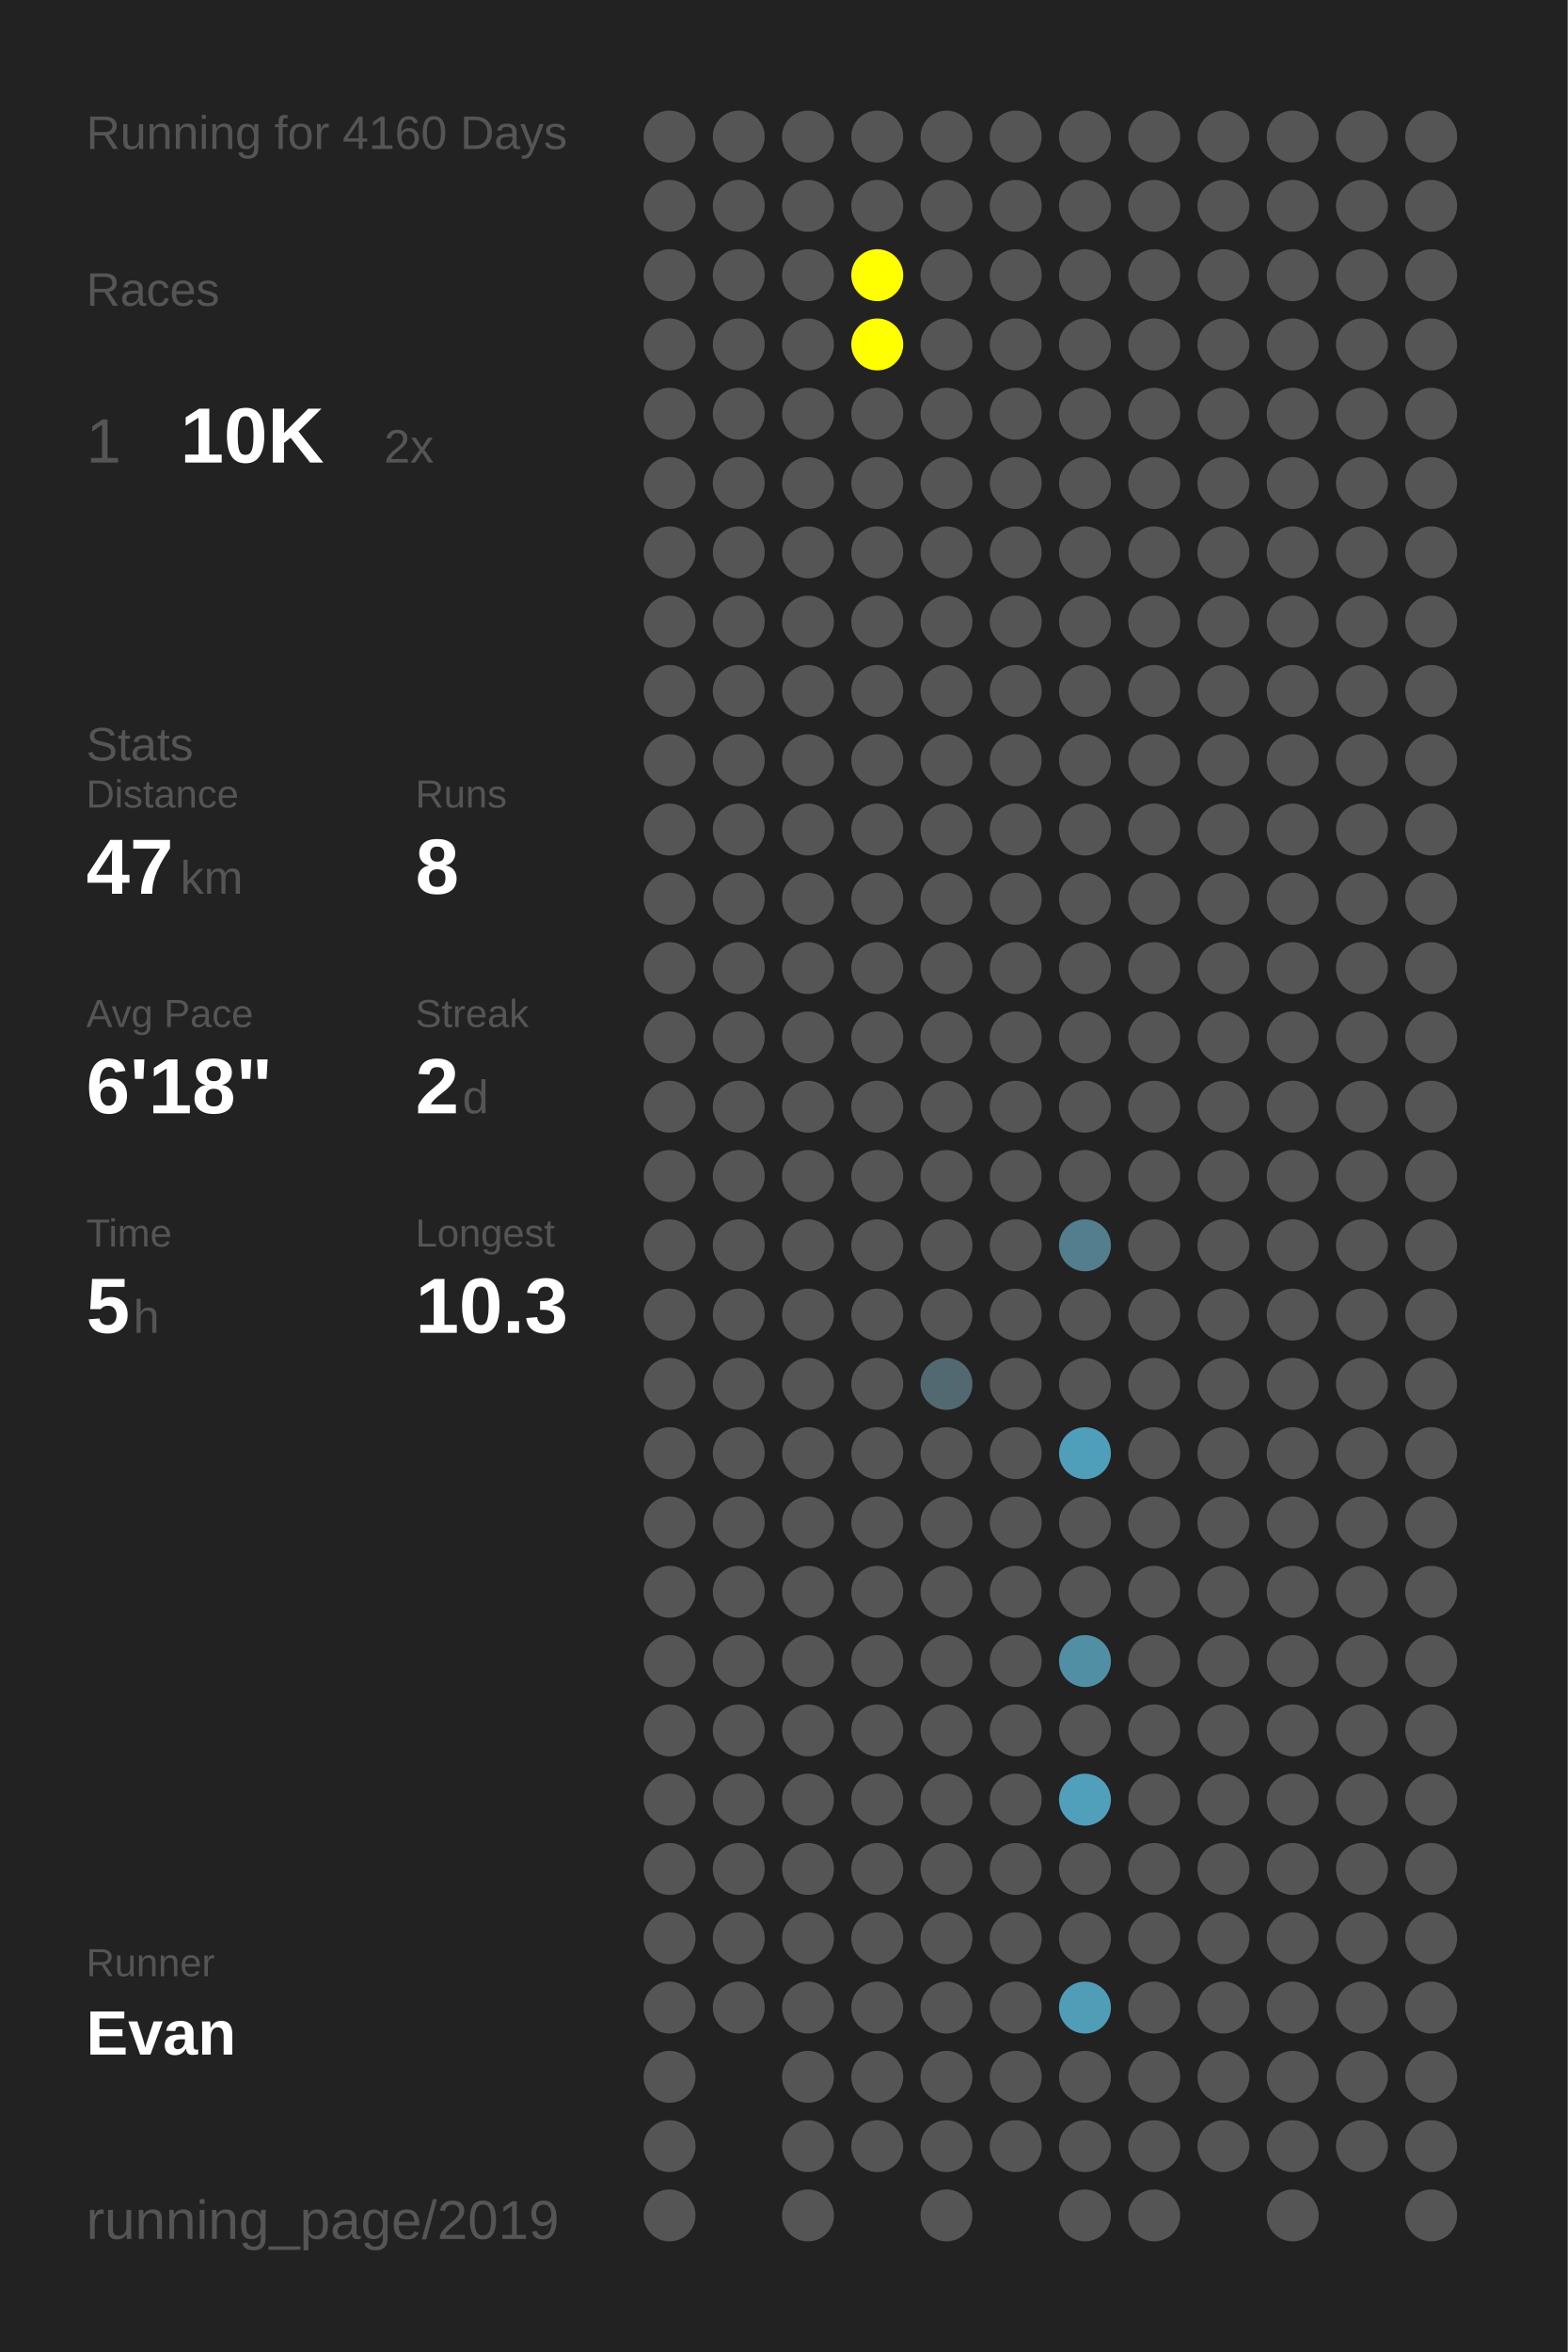
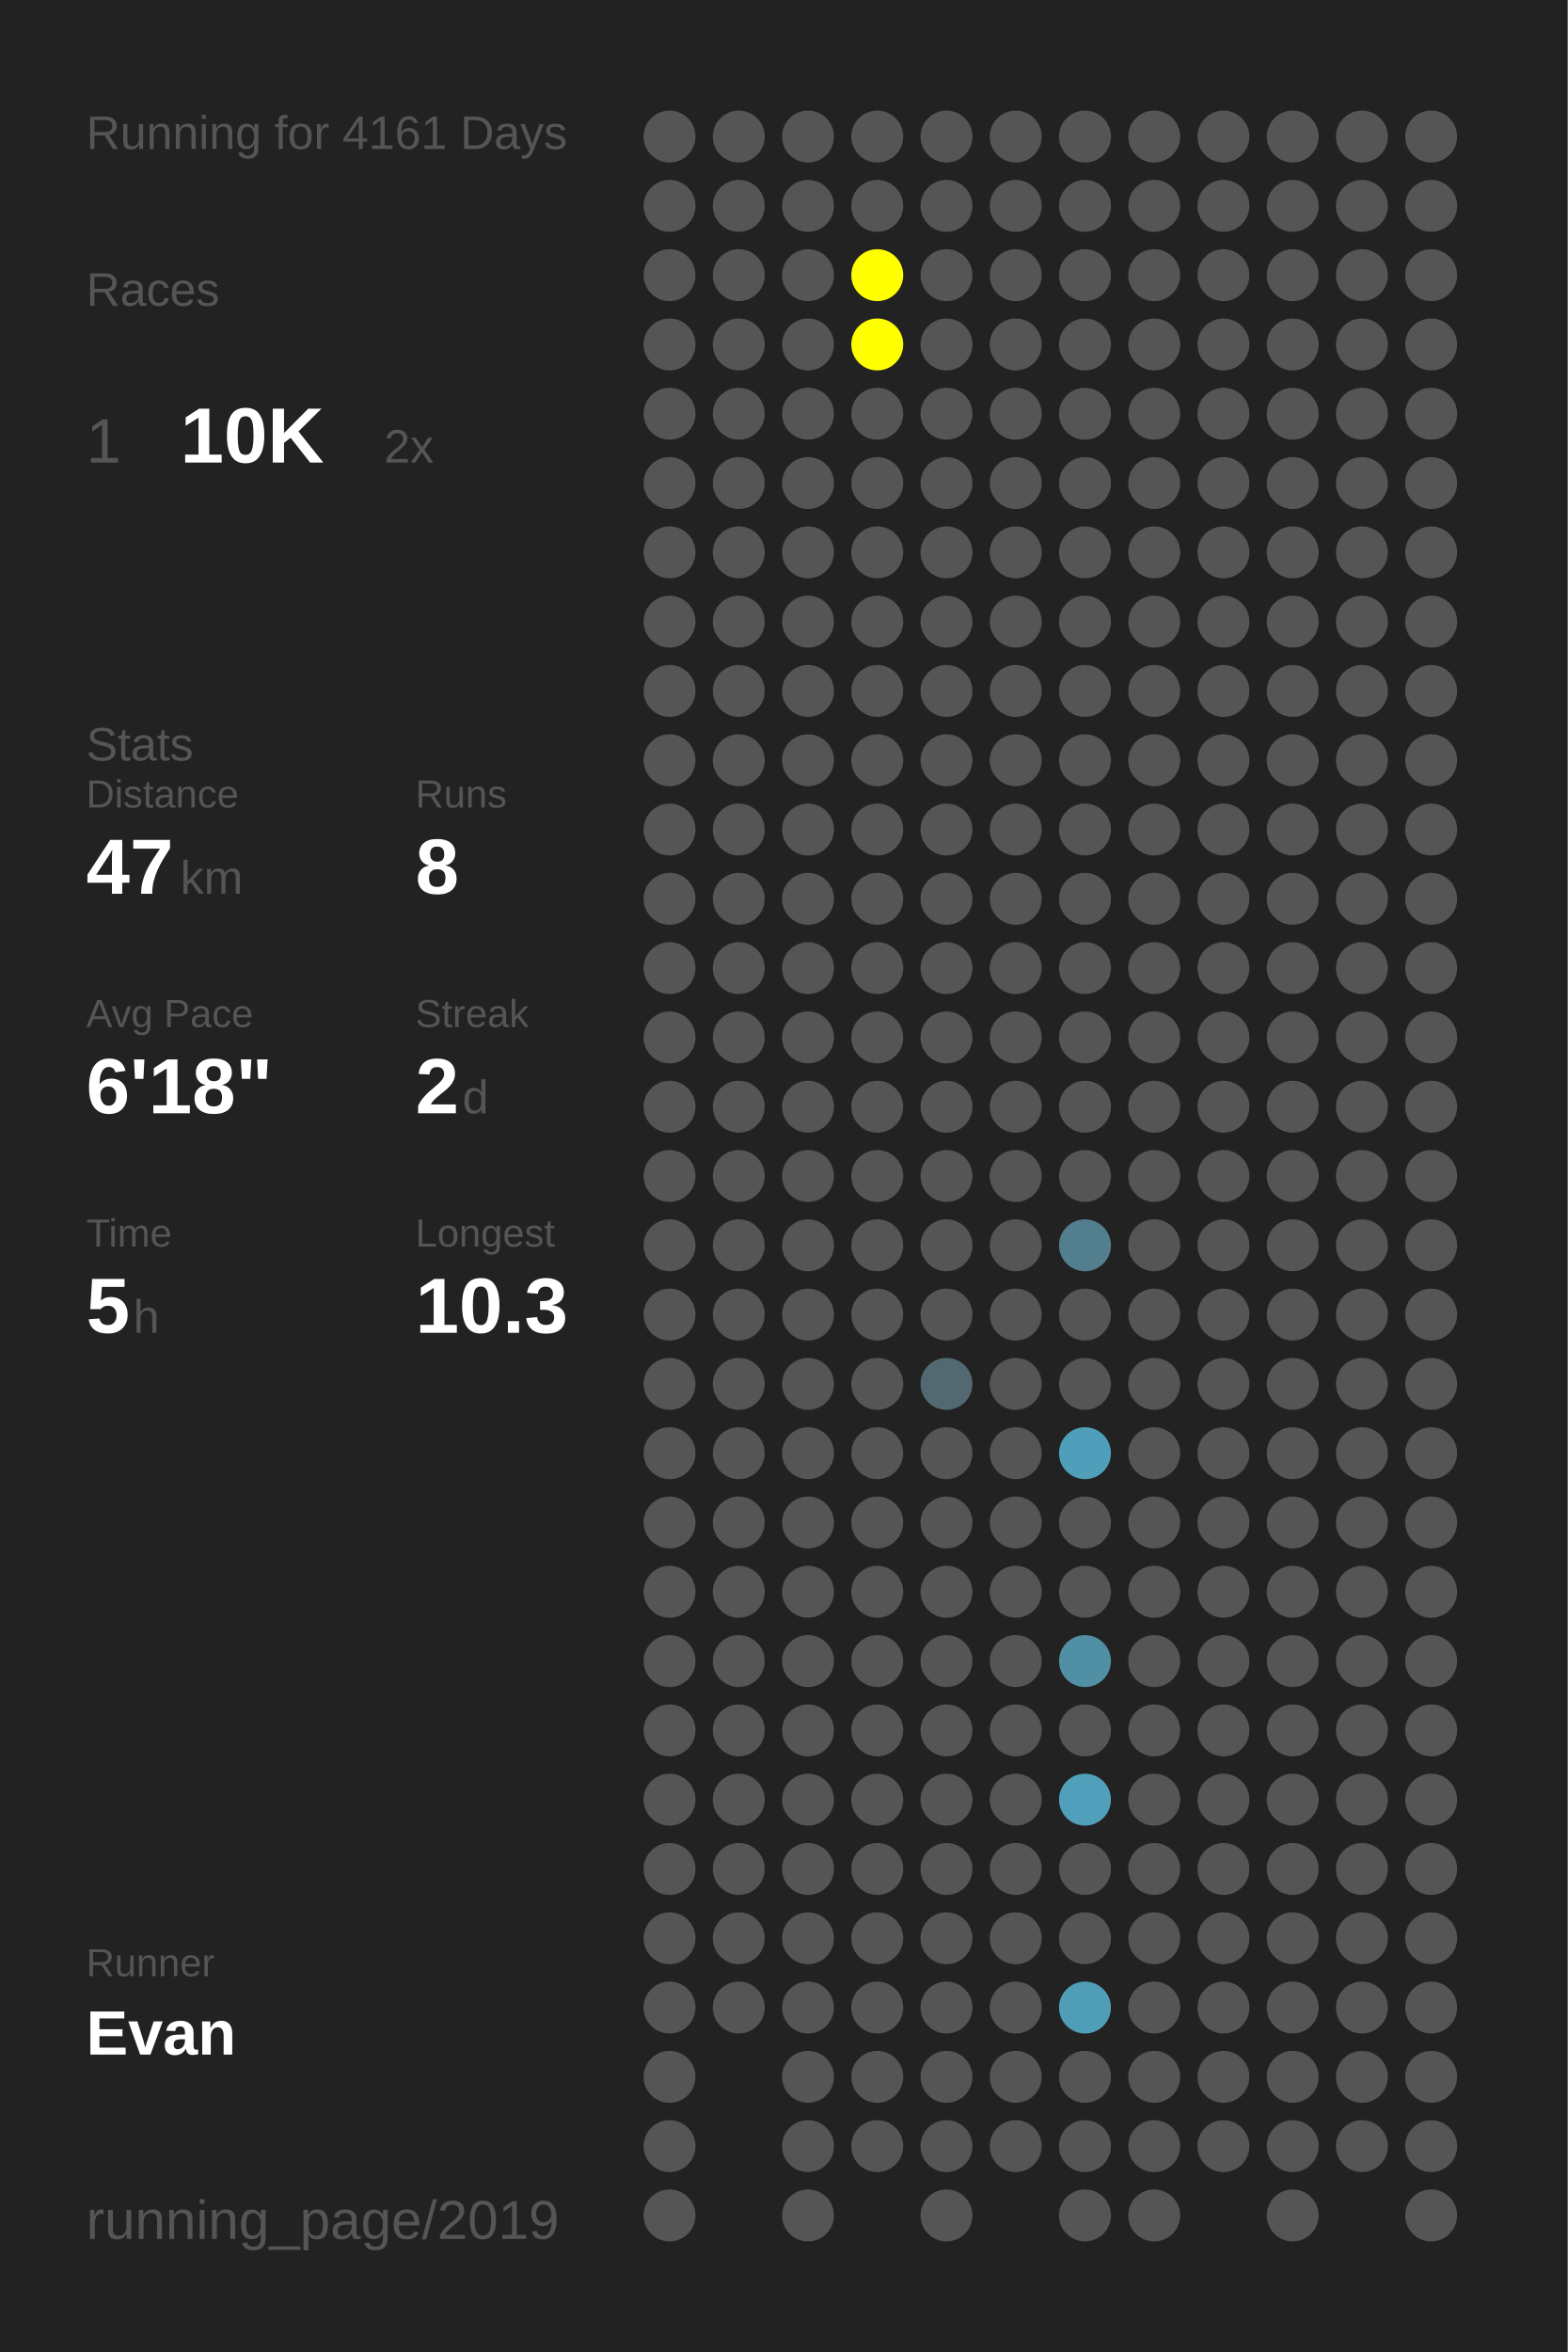
<svg xmlns="http://www.w3.org/2000/svg" baseProfile="full" height="300mm" version="1.1" viewBox="0,0,200,300" width="200mm">
  <defs />
  <rect fill="#222222" height="300" width="200" x="0" y="0" />
-   <text fill="#555555" style="font-size:6px; font-family:Arial;" x="11" y="19">Running for 4160 Days</text>
+   <text fill="#555555" style="font-size:6px; font-family:Arial;" x="11" y="19">Running for 4161 Days</text>
  <text fill="#555555" style="font-size:6px; font-family:Arial;" x="11" y="39">Races</text>
  <text fill="#555555" style="font-size:8px; font-family:Arial;" x="11" y="59">1</text>
  <text fill="#FFFFFF" style="font-size:10px; font-family:Arial; font-weight:bold;" x="23" y="59">10K</text>
  <text fill="#555555" style="font-size:6px; font-family:Arial;" x="49" y="59">2x</text>
  <text fill="#555555" style="font-size:6px; font-family:Arial;" x="11" y="97">Stats</text>
  <text fill="#555555" style="font-size:5px; font-family:Arial;" x="11" y="103">Distance</text>
  <text fill="#FFFFFF" style="font-size:10px; font-family:Arial; font-weight:bold;" x="11" y="114">47</text>
  <text fill="#555555" style="font-size:6px; font-family:Arial;" x="23" y="114">km</text>
  <text fill="#555555" style="font-size:5px; font-family:Arial;" x="53" y="103">Runs</text>
  <text fill="#FFFFFF" style="font-size:10px; font-family:Arial; font-weight:bold;" x="53" y="114">8</text>
  <text fill="#555555" style="font-size:5px; font-family:Arial;" x="11" y="131">Avg Pace</text>
  <text fill="#FFFFFF" style="font-size:10px; font-family:Arial; font-weight:bold;" x="11" y="142">6'18"</text>
  <text fill="#555555" style="font-size:5px; font-family:Arial;" x="53" y="131">Streak</text>
  <text fill="#FFFFFF" style="font-size:10px; font-family:Arial; font-weight:bold;" x="53" y="142">2</text>
  <text fill="#555555" style="font-size:6px; font-family:Arial;" x="59" y="142">d</text>
  <text fill="#555555" style="font-size:5px; font-family:Arial;" x="11" y="159">Time</text>
  <text fill="#FFFFFF" style="font-size:10px; font-family:Arial; font-weight:bold;" x="11" y="170">5</text>
  <text fill="#555555" style="font-size:6px; font-family:Arial;" x="17" y="170">h</text>
  <text fill="#555555" style="font-size:5px; font-family:Arial;" x="53" y="159">Longest</text>
  <text fill="#FFFFFF" style="font-size:10px; font-family:Arial; font-weight:bold;" x="53" y="170">10.3</text>
  <text fill="#555555" style="font-size:5px; font-family:Arial;" x="11" y="252.065">Runner</text>
  <text fill="#FFFFFF" style="font-size:8px; font-family:Arial; font-weight:bold;" x="11" y="262.065">Evan</text>
  <text fill="#555555" style="font-size:7px; font-family:Arial;" x="11" y="285.581">running_page/2019</text>
  <circle cx="85.417" cy="17.419" fill="#555555" r="3.312" />
  <circle cx="85.417" cy="26.258" fill="#555555" r="3.312" />
  <circle cx="85.417" cy="35.097" fill="#555555" r="3.312" />
  <circle cx="85.417" cy="43.935" fill="#555555" r="3.312" />
  <circle cx="85.417" cy="52.774" fill="#555555" r="3.312" />
  <circle cx="85.417" cy="61.613" fill="#555555" r="3.312" />
  <circle cx="85.417" cy="70.452" fill="#555555" r="3.312" />
  <circle cx="85.417" cy="79.29" fill="#555555" r="3.312" />
  <circle cx="85.417" cy="88.129" fill="#555555" r="3.312" />
  <circle cx="85.417" cy="96.968" fill="#555555" r="3.312" />
  <circle cx="85.417" cy="105.806" fill="#555555" r="3.312" />
  <circle cx="85.417" cy="114.645" fill="#555555" r="3.312" />
  <circle cx="85.417" cy="123.484" fill="#555555" r="3.312" />
  <circle cx="85.417" cy="132.323" fill="#555555" r="3.312" />
  <circle cx="85.417" cy="141.161" fill="#555555" r="3.312" />
  <circle cx="85.417" cy="150" fill="#555555" r="3.312" />
  <circle cx="85.417" cy="158.839" fill="#555555" r="3.312" />
  <circle cx="85.417" cy="167.677" fill="#555555" r="3.312" />
  <circle cx="85.417" cy="176.516" fill="#555555" r="3.312" />
  <circle cx="85.417" cy="185.355" fill="#555555" r="3.312" />
  <circle cx="85.417" cy="194.194" fill="#555555" r="3.312" />
  <circle cx="85.417" cy="203.032" fill="#555555" r="3.312" />
  <circle cx="85.417" cy="211.871" fill="#555555" r="3.312" />
  <circle cx="85.417" cy="220.71" fill="#555555" r="3.312" />
  <circle cx="85.417" cy="229.548" fill="#555555" r="3.312" />
  <circle cx="85.417" cy="238.387" fill="#555555" r="3.312" />
  <circle cx="85.417" cy="247.226" fill="#555555" r="3.312" />
  <circle cx="85.417" cy="256.065" fill="#555555" r="3.312" />
  <circle cx="85.417" cy="264.903" fill="#555555" r="3.312" />
  <circle cx="85.417" cy="273.742" fill="#555555" r="3.312" />
  <circle cx="85.417" cy="282.581" fill="#555555" r="3.312" />
  <circle cx="94.25" cy="17.419" fill="#555555" r="3.312" />
  <circle cx="94.25" cy="26.258" fill="#555555" r="3.312" />
  <circle cx="94.25" cy="35.097" fill="#555555" r="3.312" />
  <circle cx="94.25" cy="43.935" fill="#555555" r="3.312" />
  <circle cx="94.25" cy="52.774" fill="#555555" r="3.312" />
  <circle cx="94.25" cy="61.613" fill="#555555" r="3.312" />
  <circle cx="94.25" cy="70.452" fill="#555555" r="3.312" />
  <circle cx="94.25" cy="79.29" fill="#555555" r="3.312" />
  <circle cx="94.25" cy="88.129" fill="#555555" r="3.312" />
  <circle cx="94.25" cy="96.968" fill="#555555" r="3.312" />
  <circle cx="94.25" cy="105.806" fill="#555555" r="3.312" />
  <circle cx="94.25" cy="114.645" fill="#555555" r="3.312" />
  <circle cx="94.25" cy="123.484" fill="#555555" r="3.312" />
  <circle cx="94.25" cy="132.323" fill="#555555" r="3.312" />
  <circle cx="94.25" cy="141.161" fill="#555555" r="3.312" />
  <circle cx="94.25" cy="150" fill="#555555" r="3.312" />
  <circle cx="94.25" cy="158.839" fill="#555555" r="3.312" />
  <circle cx="94.25" cy="167.677" fill="#555555" r="3.312" />
  <circle cx="94.25" cy="176.516" fill="#555555" r="3.312" />
  <circle cx="94.25" cy="185.355" fill="#555555" r="3.312" />
  <circle cx="94.25" cy="194.194" fill="#555555" r="3.312" />
  <circle cx="94.25" cy="203.032" fill="#555555" r="3.312" />
  <circle cx="94.25" cy="211.871" fill="#555555" r="3.312" />
  <circle cx="94.25" cy="220.71" fill="#555555" r="3.312" />
  <circle cx="94.25" cy="229.548" fill="#555555" r="3.312" />
  <circle cx="94.25" cy="238.387" fill="#555555" r="3.312" />
  <circle cx="94.25" cy="247.226" fill="#555555" r="3.312" />
  <circle cx="94.25" cy="256.065" fill="#555555" r="3.312" />
  <circle cx="103.083" cy="17.419" fill="#555555" r="3.312" />
  <circle cx="103.083" cy="26.258" fill="#555555" r="3.312" />
  <circle cx="103.083" cy="35.097" fill="#555555" r="3.312" />
  <circle cx="103.083" cy="43.935" fill="#555555" r="3.312" />
  <circle cx="103.083" cy="52.774" fill="#555555" r="3.312" />
  <circle cx="103.083" cy="61.613" fill="#555555" r="3.312" />
  <circle cx="103.083" cy="70.452" fill="#555555" r="3.312" />
  <circle cx="103.083" cy="79.29" fill="#555555" r="3.312" />
  <circle cx="103.083" cy="88.129" fill="#555555" r="3.312" />
  <circle cx="103.083" cy="96.968" fill="#555555" r="3.312" />
  <circle cx="103.083" cy="105.806" fill="#555555" r="3.312" />
  <circle cx="103.083" cy="114.645" fill="#555555" r="3.312" />
  <circle cx="103.083" cy="123.484" fill="#555555" r="3.312" />
  <circle cx="103.083" cy="132.323" fill="#555555" r="3.312" />
  <circle cx="103.083" cy="141.161" fill="#555555" r="3.312" />
  <circle cx="103.083" cy="150" fill="#555555" r="3.312" />
  <circle cx="103.083" cy="158.839" fill="#555555" r="3.312" />
  <circle cx="103.083" cy="167.677" fill="#555555" r="3.312" />
  <circle cx="103.083" cy="176.516" fill="#555555" r="3.312" />
  <circle cx="103.083" cy="185.355" fill="#555555" r="3.312" />
  <circle cx="103.083" cy="194.194" fill="#555555" r="3.312" />
  <circle cx="103.083" cy="203.032" fill="#555555" r="3.312" />
  <circle cx="103.083" cy="211.871" fill="#555555" r="3.312" />
  <circle cx="103.083" cy="220.71" fill="#555555" r="3.312" />
  <circle cx="103.083" cy="229.548" fill="#555555" r="3.312" />
  <circle cx="103.083" cy="238.387" fill="#555555" r="3.312" />
  <circle cx="103.083" cy="247.226" fill="#555555" r="3.312" />
  <circle cx="103.083" cy="256.065" fill="#555555" r="3.312" />
  <circle cx="103.083" cy="264.903" fill="#555555" r="3.312" />
  <circle cx="103.083" cy="273.742" fill="#555555" r="3.312" />
  <circle cx="103.083" cy="282.581" fill="#555555" r="3.312" />
  <circle cx="111.917" cy="17.419" fill="#555555" r="3.312" />
  <circle cx="111.917" cy="26.258" fill="#555555" r="3.312" />
  <circle cx="111.917" cy="35.097" fill="#FFFF00" r="3.312" />
  <circle cx="111.917" cy="43.935" fill="#FFFF00" r="3.312" />
  <circle cx="111.917" cy="52.774" fill="#555555" r="3.312" />
  <circle cx="111.917" cy="61.613" fill="#555555" r="3.312" />
  <circle cx="111.917" cy="70.452" fill="#555555" r="3.312" />
  <circle cx="111.917" cy="79.29" fill="#555555" r="3.312" />
  <circle cx="111.917" cy="88.129" fill="#555555" r="3.312" />
  <circle cx="111.917" cy="96.968" fill="#555555" r="3.312" />
  <circle cx="111.917" cy="105.806" fill="#555555" r="3.312" />
  <circle cx="111.917" cy="114.645" fill="#555555" r="3.312" />
  <circle cx="111.917" cy="123.484" fill="#555555" r="3.312" />
  <circle cx="111.917" cy="132.323" fill="#555555" r="3.312" />
  <circle cx="111.917" cy="141.161" fill="#555555" r="3.312" />
  <circle cx="111.917" cy="150" fill="#555555" r="3.312" />
  <circle cx="111.917" cy="158.839" fill="#555555" r="3.312" />
  <circle cx="111.917" cy="167.677" fill="#555555" r="3.312" />
  <circle cx="111.917" cy="176.516" fill="#555555" r="3.312" />
  <circle cx="111.917" cy="185.355" fill="#555555" r="3.312" />
  <circle cx="111.917" cy="194.194" fill="#555555" r="3.312" />
  <circle cx="111.917" cy="203.032" fill="#555555" r="3.312" />
  <circle cx="111.917" cy="211.871" fill="#555555" r="3.312" />
  <circle cx="111.917" cy="220.71" fill="#555555" r="3.312" />
  <circle cx="111.917" cy="229.548" fill="#555555" r="3.312" />
  <circle cx="111.917" cy="238.387" fill="#555555" r="3.312" />
  <circle cx="111.917" cy="247.226" fill="#555555" r="3.312" />
  <circle cx="111.917" cy="256.065" fill="#555555" r="3.312" />
  <circle cx="111.917" cy="264.903" fill="#555555" r="3.312" />
  <circle cx="111.917" cy="273.742" fill="#555555" r="3.312" />
  <circle cx="120.75" cy="17.419" fill="#555555" r="3.312" />
  <circle cx="120.75" cy="26.258" fill="#555555" r="3.312" />
  <circle cx="120.75" cy="35.097" fill="#555555" r="3.312" />
  <circle cx="120.75" cy="43.935" fill="#555555" r="3.312" />
  <circle cx="120.75" cy="52.774" fill="#555555" r="3.312" />
  <circle cx="120.75" cy="61.613" fill="#555555" r="3.312" />
  <circle cx="120.75" cy="70.452" fill="#555555" r="3.312" />
  <circle cx="120.75" cy="79.29" fill="#555555" r="3.312" />
  <circle cx="120.75" cy="88.129" fill="#555555" r="3.312" />
  <circle cx="120.75" cy="96.968" fill="#555555" r="3.312" />
  <circle cx="120.75" cy="105.806" fill="#555555" r="3.312" />
  <circle cx="120.75" cy="114.645" fill="#555555" r="3.312" />
  <circle cx="120.75" cy="123.484" fill="#555555" r="3.312" />
  <circle cx="120.75" cy="132.323" fill="#555555" r="3.312" />
  <circle cx="120.75" cy="141.161" fill="#555555" r="3.312" />
  <circle cx="120.75" cy="150" fill="#555555" r="3.312" />
  <circle cx="120.75" cy="158.839" fill="#555555" r="3.312" />
  <circle cx="120.75" cy="167.677" fill="#555555" r="3.312" />
  <circle cx="120.75" cy="176.516" fill="#536971" r="3.312" />
  <circle cx="120.75" cy="185.355" fill="#555555" r="3.312" />
  <circle cx="120.75" cy="194.194" fill="#555555" r="3.312" />
  <circle cx="120.75" cy="203.032" fill="#555555" r="3.312" />
  <circle cx="120.75" cy="211.871" fill="#555555" r="3.312" />
  <circle cx="120.75" cy="220.71" fill="#555555" r="3.312" />
  <circle cx="120.75" cy="229.548" fill="#555555" r="3.312" />
  <circle cx="120.75" cy="238.387" fill="#555555" r="3.312" />
  <circle cx="120.75" cy="247.226" fill="#555555" r="3.312" />
  <circle cx="120.75" cy="256.065" fill="#555555" r="3.312" />
  <circle cx="120.75" cy="264.903" fill="#555555" r="3.312" />
  <circle cx="120.75" cy="273.742" fill="#555555" r="3.312" />
  <circle cx="120.75" cy="282.581" fill="#555555" r="3.312" />
  <circle cx="129.583" cy="17.419" fill="#555555" r="3.312" />
  <circle cx="129.583" cy="26.258" fill="#555555" r="3.312" />
  <circle cx="129.583" cy="35.097" fill="#555555" r="3.312" />
  <circle cx="129.583" cy="43.935" fill="#555555" r="3.312" />
  <circle cx="129.583" cy="52.774" fill="#555555" r="3.312" />
  <circle cx="129.583" cy="61.613" fill="#555555" r="3.312" />
  <circle cx="129.583" cy="70.452" fill="#555555" r="3.312" />
  <circle cx="129.583" cy="79.29" fill="#555555" r="3.312" />
  <circle cx="129.583" cy="88.129" fill="#555555" r="3.312" />
  <circle cx="129.583" cy="96.968" fill="#555555" r="3.312" />
  <circle cx="129.583" cy="105.806" fill="#555555" r="3.312" />
  <circle cx="129.583" cy="114.645" fill="#555555" r="3.312" />
  <circle cx="129.583" cy="123.484" fill="#555555" r="3.312" />
  <circle cx="129.583" cy="132.323" fill="#555555" r="3.312" />
  <circle cx="129.583" cy="141.161" fill="#555555" r="3.312" />
  <circle cx="129.583" cy="150" fill="#555555" r="3.312" />
  <circle cx="129.583" cy="158.839" fill="#555555" r="3.312" />
  <circle cx="129.583" cy="167.677" fill="#555555" r="3.312" />
  <circle cx="129.583" cy="176.516" fill="#555555" r="3.312" />
  <circle cx="129.583" cy="185.355" fill="#555555" r="3.312" />
  <circle cx="129.583" cy="194.194" fill="#555555" r="3.312" />
  <circle cx="129.583" cy="203.032" fill="#555555" r="3.312" />
  <circle cx="129.583" cy="211.871" fill="#555555" r="3.312" />
  <circle cx="129.583" cy="220.71" fill="#555555" r="3.312" />
  <circle cx="129.583" cy="229.548" fill="#555555" r="3.312" />
  <circle cx="129.583" cy="238.387" fill="#555555" r="3.312" />
  <circle cx="129.583" cy="247.226" fill="#555555" r="3.312" />
  <circle cx="129.583" cy="256.065" fill="#555555" r="3.312" />
  <circle cx="129.583" cy="264.903" fill="#555555" r="3.312" />
  <circle cx="129.583" cy="273.742" fill="#555555" r="3.312" />
  <circle cx="138.417" cy="17.419" fill="#555555" r="3.312" />
  <circle cx="138.417" cy="26.258" fill="#555555" r="3.312" />
  <circle cx="138.417" cy="35.097" fill="#555555" r="3.312" />
  <circle cx="138.417" cy="43.935" fill="#555555" r="3.312" />
  <circle cx="138.417" cy="52.774" fill="#555555" r="3.312" />
  <circle cx="138.417" cy="61.613" fill="#555555" r="3.312" />
  <circle cx="138.417" cy="70.452" fill="#555555" r="3.312" />
  <circle cx="138.417" cy="79.29" fill="#555555" r="3.312" />
  <circle cx="138.417" cy="88.129" fill="#555555" r="3.312" />
  <circle cx="138.417" cy="96.968" fill="#555555" r="3.312" />
  <circle cx="138.417" cy="105.806" fill="#555555" r="3.312" />
  <circle cx="138.417" cy="114.645" fill="#555555" r="3.312" />
  <circle cx="138.417" cy="123.484" fill="#555555" r="3.312" />
  <circle cx="138.417" cy="132.323" fill="#555555" r="3.312" />
  <circle cx="138.417" cy="141.161" fill="#555555" r="3.312" />
  <circle cx="138.417" cy="150" fill="#555555" r="3.312" />
  <circle cx="138.417" cy="158.839" fill="#527e8d" r="3.312" />
  <circle cx="138.417" cy="167.677" fill="#555555" r="3.312" />
  <circle cx="138.417" cy="176.516" fill="#555555" r="3.312" />
  <circle cx="138.417" cy="185.355" fill="#509fba" r="3.312" />
  <circle cx="138.417" cy="194.194" fill="#555555" r="3.312" />
  <circle cx="138.417" cy="203.032" fill="#555555" r="3.312" />
  <circle cx="138.417" cy="211.871" fill="#518fa4" r="3.312" />
  <circle cx="138.417" cy="220.71" fill="#555555" r="3.312" />
  <circle cx="138.417" cy="229.548" fill="#50a0bb" r="3.312" />
  <circle cx="138.417" cy="238.387" fill="#555555" r="3.312" />
  <circle cx="138.417" cy="247.226" fill="#555555" r="3.312" />
  <circle cx="138.417" cy="256.065" fill="#509db7" r="3.312" />
  <circle cx="138.417" cy="264.903" fill="#555555" r="3.312" />
  <circle cx="138.417" cy="273.742" fill="#555555" r="3.312" />
  <circle cx="138.417" cy="282.581" fill="#555555" r="3.312" />
  <circle cx="147.25" cy="17.419" fill="#555555" r="3.312" />
  <circle cx="147.25" cy="26.258" fill="#555555" r="3.312" />
  <circle cx="147.25" cy="35.097" fill="#555555" r="3.312" />
  <circle cx="147.25" cy="43.935" fill="#555555" r="3.312" />
  <circle cx="147.25" cy="52.774" fill="#555555" r="3.312" />
  <circle cx="147.25" cy="61.613" fill="#555555" r="3.312" />
  <circle cx="147.25" cy="70.452" fill="#555555" r="3.312" />
  <circle cx="147.25" cy="79.29" fill="#555555" r="3.312" />
  <circle cx="147.25" cy="88.129" fill="#555555" r="3.312" />
  <circle cx="147.25" cy="96.968" fill="#555555" r="3.312" />
  <circle cx="147.25" cy="105.806" fill="#555555" r="3.312" />
  <circle cx="147.25" cy="114.645" fill="#555555" r="3.312" />
  <circle cx="147.25" cy="123.484" fill="#555555" r="3.312" />
  <circle cx="147.25" cy="132.323" fill="#555555" r="3.312" />
  <circle cx="147.25" cy="141.161" fill="#555555" r="3.312" />
  <circle cx="147.25" cy="150" fill="#555555" r="3.312" />
  <circle cx="147.25" cy="158.839" fill="#555555" r="3.312" />
  <circle cx="147.25" cy="167.677" fill="#555555" r="3.312" />
  <circle cx="147.25" cy="176.516" fill="#555555" r="3.312" />
  <circle cx="147.25" cy="185.355" fill="#555555" r="3.312" />
  <circle cx="147.25" cy="194.194" fill="#555555" r="3.312" />
  <circle cx="147.25" cy="203.032" fill="#555555" r="3.312" />
  <circle cx="147.25" cy="211.871" fill="#555555" r="3.312" />
  <circle cx="147.25" cy="220.71" fill="#555555" r="3.312" />
  <circle cx="147.25" cy="229.548" fill="#555555" r="3.312" />
  <circle cx="147.25" cy="238.387" fill="#555555" r="3.312" />
  <circle cx="147.25" cy="247.226" fill="#555555" r="3.312" />
  <circle cx="147.25" cy="256.065" fill="#555555" r="3.312" />
  <circle cx="147.25" cy="264.903" fill="#555555" r="3.312" />
  <circle cx="147.25" cy="273.742" fill="#555555" r="3.312" />
  <circle cx="147.25" cy="282.581" fill="#555555" r="3.312" />
  <circle cx="156.083" cy="17.419" fill="#555555" r="3.312" />
  <circle cx="156.083" cy="26.258" fill="#555555" r="3.312" />
  <circle cx="156.083" cy="35.097" fill="#555555" r="3.312" />
  <circle cx="156.083" cy="43.935" fill="#555555" r="3.312" />
  <circle cx="156.083" cy="52.774" fill="#555555" r="3.312" />
  <circle cx="156.083" cy="61.613" fill="#555555" r="3.312" />
  <circle cx="156.083" cy="70.452" fill="#555555" r="3.312" />
  <circle cx="156.083" cy="79.29" fill="#555555" r="3.312" />
  <circle cx="156.083" cy="88.129" fill="#555555" r="3.312" />
  <circle cx="156.083" cy="96.968" fill="#555555" r="3.312" />
  <circle cx="156.083" cy="105.806" fill="#555555" r="3.312" />
  <circle cx="156.083" cy="114.645" fill="#555555" r="3.312" />
  <circle cx="156.083" cy="123.484" fill="#555555" r="3.312" />
  <circle cx="156.083" cy="132.323" fill="#555555" r="3.312" />
  <circle cx="156.083" cy="141.161" fill="#555555" r="3.312" />
  <circle cx="156.083" cy="150" fill="#555555" r="3.312" />
  <circle cx="156.083" cy="158.839" fill="#555555" r="3.312" />
  <circle cx="156.083" cy="167.677" fill="#555555" r="3.312" />
  <circle cx="156.083" cy="176.516" fill="#555555" r="3.312" />
  <circle cx="156.083" cy="185.355" fill="#555555" r="3.312" />
  <circle cx="156.083" cy="194.194" fill="#555555" r="3.312" />
  <circle cx="156.083" cy="203.032" fill="#555555" r="3.312" />
  <circle cx="156.083" cy="211.871" fill="#555555" r="3.312" />
  <circle cx="156.083" cy="220.71" fill="#555555" r="3.312" />
  <circle cx="156.083" cy="229.548" fill="#555555" r="3.312" />
  <circle cx="156.083" cy="238.387" fill="#555555" r="3.312" />
  <circle cx="156.083" cy="247.226" fill="#555555" r="3.312" />
  <circle cx="156.083" cy="256.065" fill="#555555" r="3.312" />
  <circle cx="156.083" cy="264.903" fill="#555555" r="3.312" />
  <circle cx="156.083" cy="273.742" fill="#555555" r="3.312" />
  <circle cx="164.917" cy="17.419" fill="#555555" r="3.312" />
  <circle cx="164.917" cy="26.258" fill="#555555" r="3.312" />
  <circle cx="164.917" cy="35.097" fill="#555555" r="3.312" />
  <circle cx="164.917" cy="43.935" fill="#555555" r="3.312" />
  <circle cx="164.917" cy="52.774" fill="#555555" r="3.312" />
  <circle cx="164.917" cy="61.613" fill="#555555" r="3.312" />
  <circle cx="164.917" cy="70.452" fill="#555555" r="3.312" />
  <circle cx="164.917" cy="79.29" fill="#555555" r="3.312" />
  <circle cx="164.917" cy="88.129" fill="#555555" r="3.312" />
  <circle cx="164.917" cy="96.968" fill="#555555" r="3.312" />
  <circle cx="164.917" cy="105.806" fill="#555555" r="3.312" />
  <circle cx="164.917" cy="114.645" fill="#555555" r="3.312" />
  <circle cx="164.917" cy="123.484" fill="#555555" r="3.312" />
  <circle cx="164.917" cy="132.323" fill="#555555" r="3.312" />
  <circle cx="164.917" cy="141.161" fill="#555555" r="3.312" />
  <circle cx="164.917" cy="150" fill="#555555" r="3.312" />
  <circle cx="164.917" cy="158.839" fill="#555555" r="3.312" />
  <circle cx="164.917" cy="167.677" fill="#555555" r="3.312" />
  <circle cx="164.917" cy="176.516" fill="#555555" r="3.312" />
  <circle cx="164.917" cy="185.355" fill="#555555" r="3.312" />
  <circle cx="164.917" cy="194.194" fill="#555555" r="3.312" />
  <circle cx="164.917" cy="203.032" fill="#555555" r="3.312" />
  <circle cx="164.917" cy="211.871" fill="#555555" r="3.312" />
  <circle cx="164.917" cy="220.71" fill="#555555" r="3.312" />
  <circle cx="164.917" cy="229.548" fill="#555555" r="3.312" />
  <circle cx="164.917" cy="238.387" fill="#555555" r="3.312" />
  <circle cx="164.917" cy="247.226" fill="#555555" r="3.312" />
  <circle cx="164.917" cy="256.065" fill="#555555" r="3.312" />
  <circle cx="164.917" cy="264.903" fill="#555555" r="3.312" />
  <circle cx="164.917" cy="273.742" fill="#555555" r="3.312" />
  <circle cx="164.917" cy="282.581" fill="#555555" r="3.312" />
  <circle cx="173.75" cy="17.419" fill="#555555" r="3.312" />
  <circle cx="173.75" cy="26.258" fill="#555555" r="3.312" />
  <circle cx="173.75" cy="35.097" fill="#555555" r="3.312" />
  <circle cx="173.75" cy="43.935" fill="#555555" r="3.312" />
  <circle cx="173.75" cy="52.774" fill="#555555" r="3.312" />
  <circle cx="173.75" cy="61.613" fill="#555555" r="3.312" />
  <circle cx="173.75" cy="70.452" fill="#555555" r="3.312" />
  <circle cx="173.75" cy="79.29" fill="#555555" r="3.312" />
  <circle cx="173.75" cy="88.129" fill="#555555" r="3.312" />
  <circle cx="173.75" cy="96.968" fill="#555555" r="3.312" />
  <circle cx="173.75" cy="105.806" fill="#555555" r="3.312" />
  <circle cx="173.75" cy="114.645" fill="#555555" r="3.312" />
  <circle cx="173.75" cy="123.484" fill="#555555" r="3.312" />
  <circle cx="173.75" cy="132.323" fill="#555555" r="3.312" />
  <circle cx="173.75" cy="141.161" fill="#555555" r="3.312" />
  <circle cx="173.75" cy="150" fill="#555555" r="3.312" />
  <circle cx="173.75" cy="158.839" fill="#555555" r="3.312" />
  <circle cx="173.75" cy="167.677" fill="#555555" r="3.312" />
  <circle cx="173.75" cy="176.516" fill="#555555" r="3.312" />
  <circle cx="173.75" cy="185.355" fill="#555555" r="3.312" />
  <circle cx="173.75" cy="194.194" fill="#555555" r="3.312" />
  <circle cx="173.75" cy="203.032" fill="#555555" r="3.312" />
  <circle cx="173.75" cy="211.871" fill="#555555" r="3.312" />
  <circle cx="173.75" cy="220.71" fill="#555555" r="3.312" />
  <circle cx="173.75" cy="229.548" fill="#555555" r="3.312" />
  <circle cx="173.75" cy="238.387" fill="#555555" r="3.312" />
  <circle cx="173.75" cy="247.226" fill="#555555" r="3.312" />
  <circle cx="173.75" cy="256.065" fill="#555555" r="3.312" />
  <circle cx="173.75" cy="264.903" fill="#555555" r="3.312" />
  <circle cx="173.75" cy="273.742" fill="#555555" r="3.312" />
  <circle cx="182.583" cy="17.419" fill="#555555" r="3.312" />
  <circle cx="182.583" cy="26.258" fill="#555555" r="3.312" />
  <circle cx="182.583" cy="35.097" fill="#555555" r="3.312" />
  <circle cx="182.583" cy="43.935" fill="#555555" r="3.312" />
  <circle cx="182.583" cy="52.774" fill="#555555" r="3.312" />
  <circle cx="182.583" cy="61.613" fill="#555555" r="3.312" />
  <circle cx="182.583" cy="70.452" fill="#555555" r="3.312" />
  <circle cx="182.583" cy="79.29" fill="#555555" r="3.312" />
  <circle cx="182.583" cy="88.129" fill="#555555" r="3.312" />
  <circle cx="182.583" cy="96.968" fill="#555555" r="3.312" />
  <circle cx="182.583" cy="105.806" fill="#555555" r="3.312" />
  <circle cx="182.583" cy="114.645" fill="#555555" r="3.312" />
  <circle cx="182.583" cy="123.484" fill="#555555" r="3.312" />
  <circle cx="182.583" cy="132.323" fill="#555555" r="3.312" />
  <circle cx="182.583" cy="141.161" fill="#555555" r="3.312" />
  <circle cx="182.583" cy="150" fill="#555555" r="3.312" />
  <circle cx="182.583" cy="158.839" fill="#555555" r="3.312" />
  <circle cx="182.583" cy="167.677" fill="#555555" r="3.312" />
  <circle cx="182.583" cy="176.516" fill="#555555" r="3.312" />
  <circle cx="182.583" cy="185.355" fill="#555555" r="3.312" />
  <circle cx="182.583" cy="194.194" fill="#555555" r="3.312" />
  <circle cx="182.583" cy="203.032" fill="#555555" r="3.312" />
  <circle cx="182.583" cy="211.871" fill="#555555" r="3.312" />
  <circle cx="182.583" cy="220.71" fill="#555555" r="3.312" />
  <circle cx="182.583" cy="229.548" fill="#555555" r="3.312" />
  <circle cx="182.583" cy="238.387" fill="#555555" r="3.312" />
  <circle cx="182.583" cy="247.226" fill="#555555" r="3.312" />
  <circle cx="182.583" cy="256.065" fill="#555555" r="3.312" />
  <circle cx="182.583" cy="264.903" fill="#555555" r="3.312" />
  <circle cx="182.583" cy="273.742" fill="#555555" r="3.312" />
  <circle cx="182.583" cy="282.581" fill="#555555" r="3.312" />
</svg>
